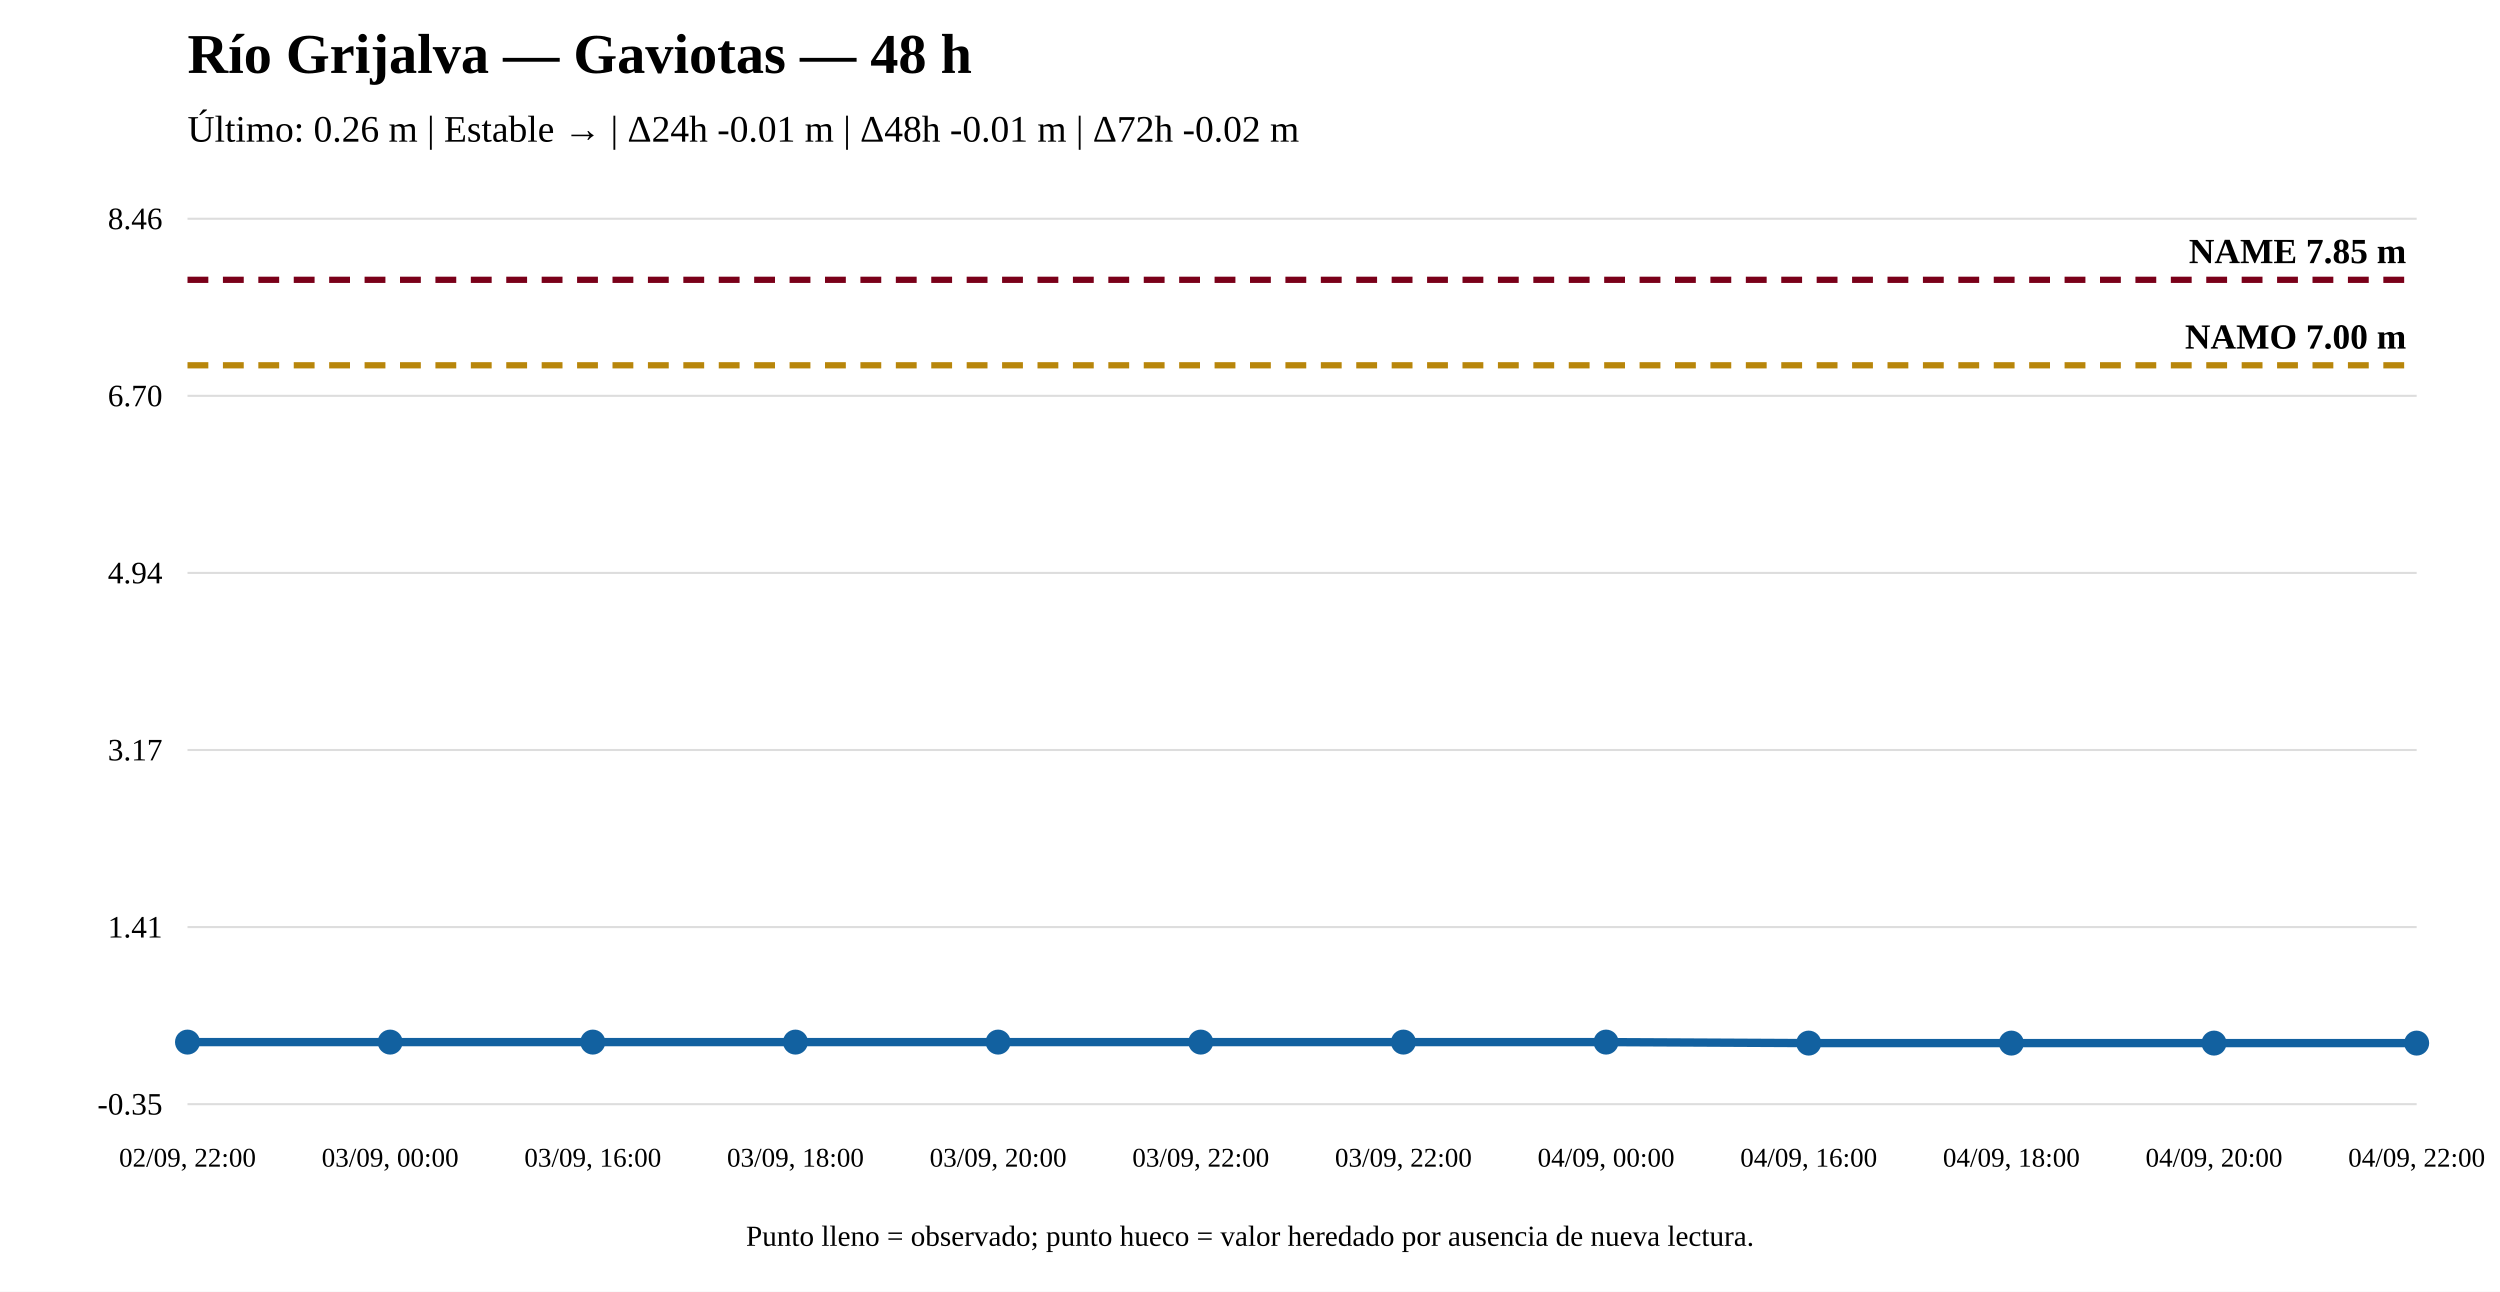
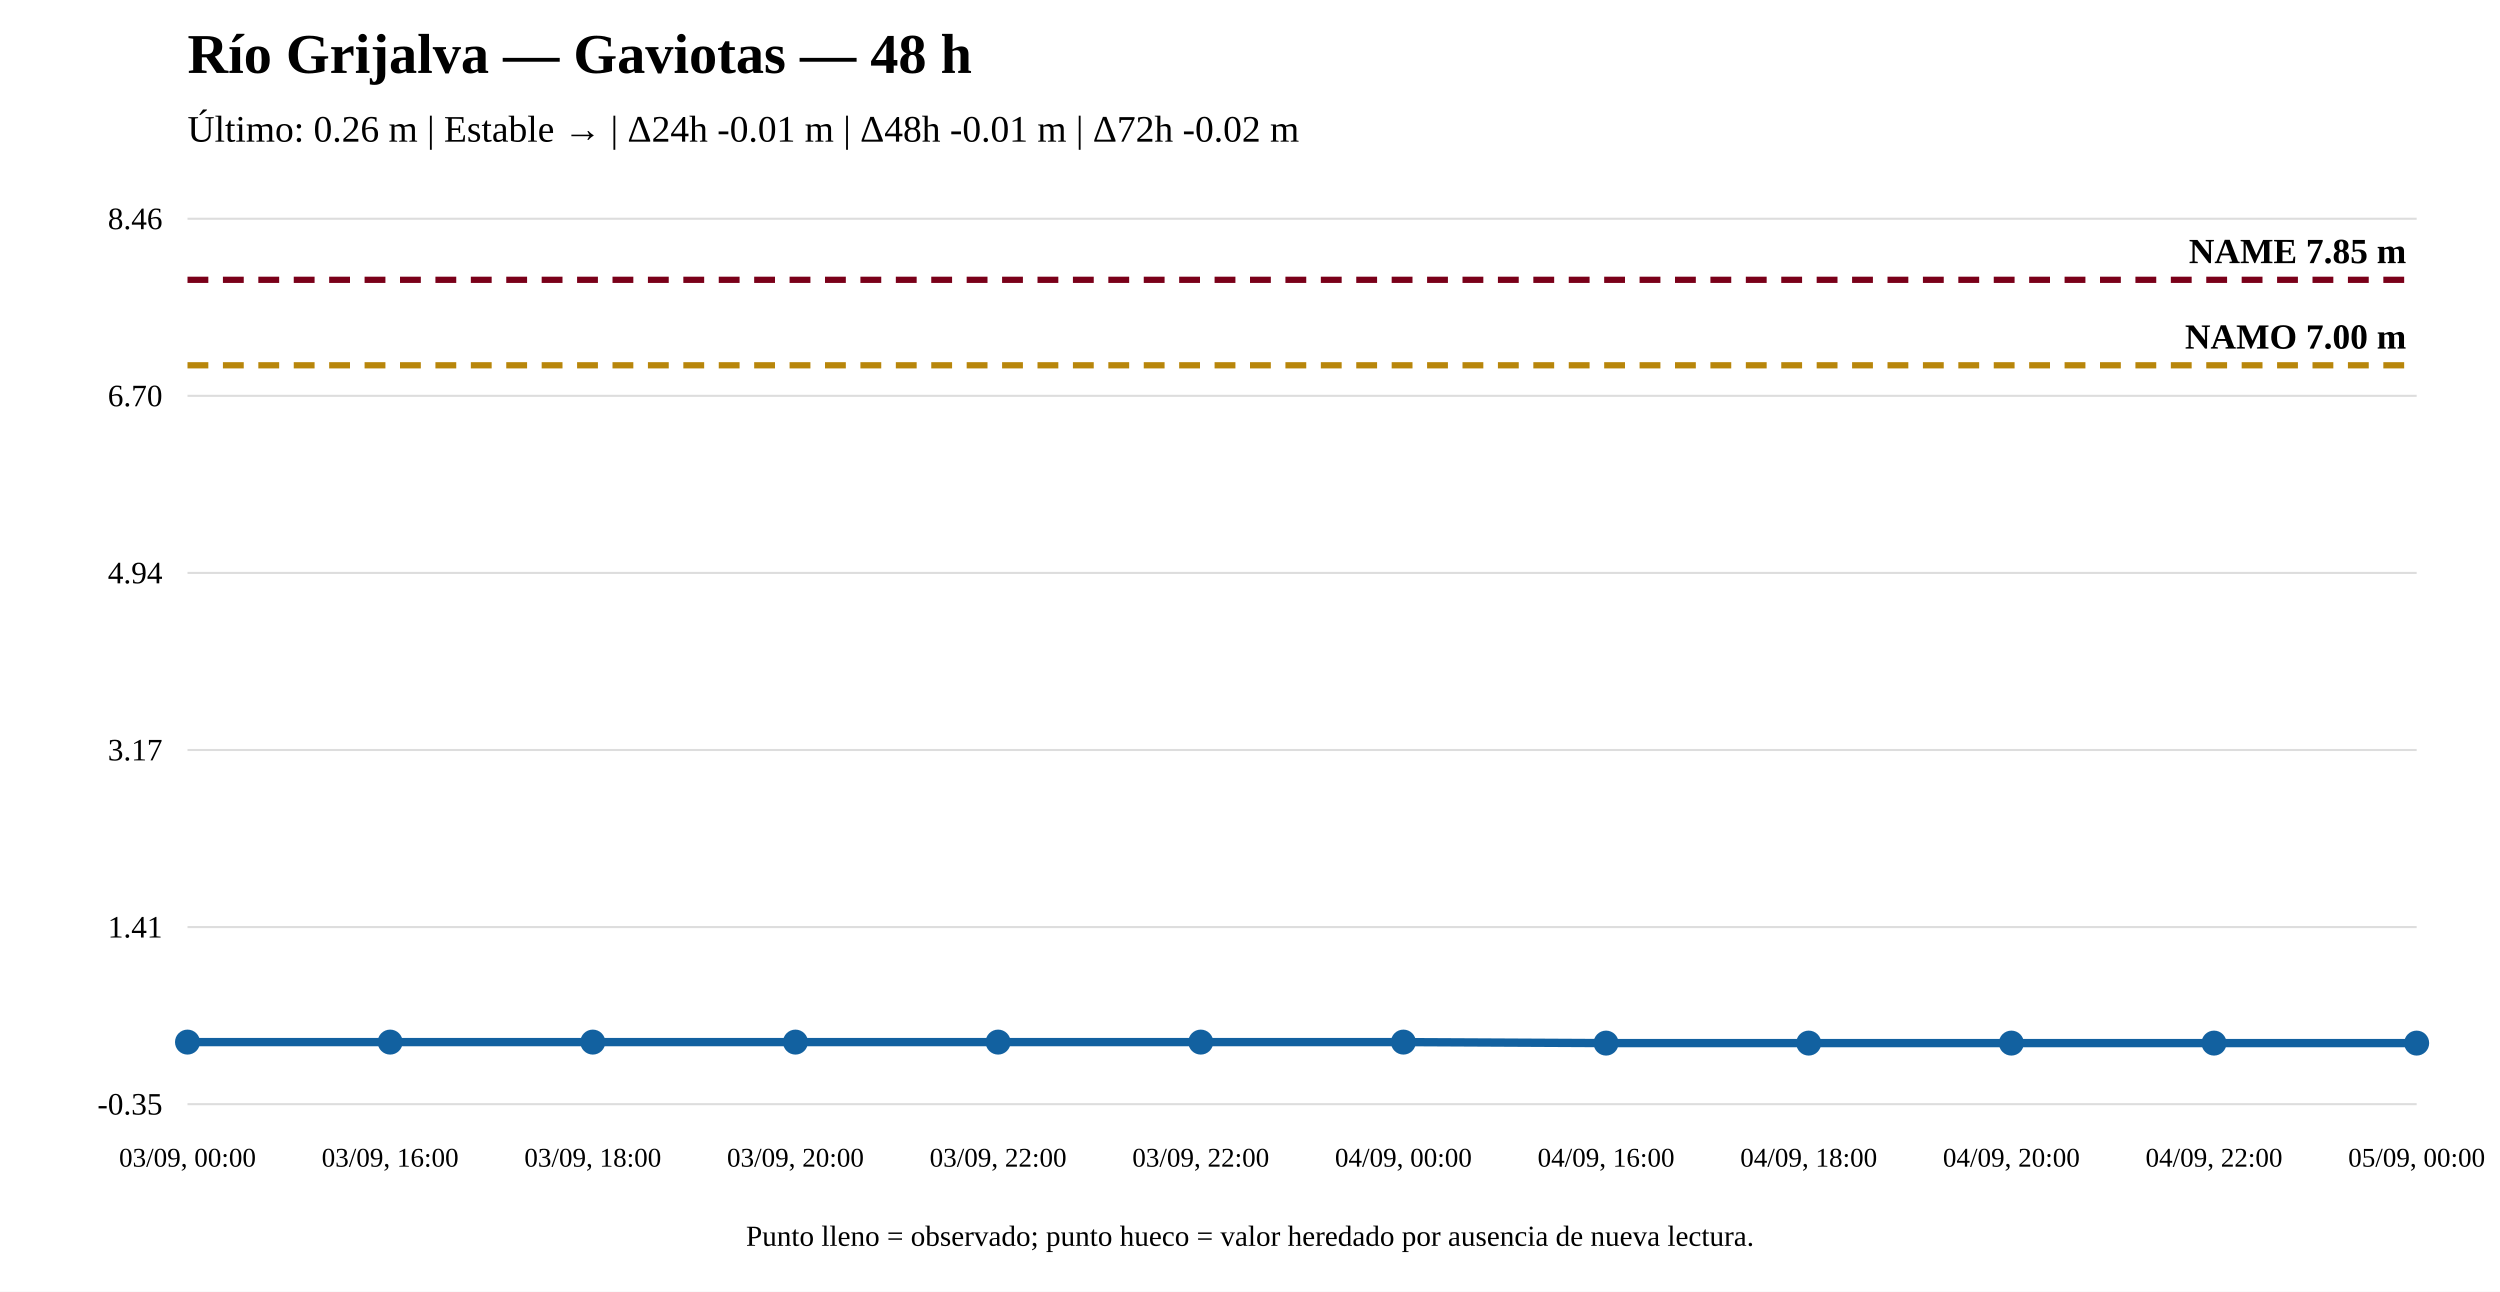
<svg xmlns="http://www.w3.org/2000/svg" width="1200" height="620" viewBox="0 0 1200 620">
  <rect width="100%" height="100%" fill="white" />
  <text x="90" y="35" font-size="27" font-weight="bold">Río Grijalva — Gaviotas — 48 h</text>
  <text x="90" y="68" font-size="18">Último: 0.26 m | Estable → | Δ24h -0.01 m | Δ48h -0.01 m | Δ72h -0.02 m</text>
  <line x1="90" y1="530" x2="1160" y2="530" stroke="#ddd" />
  <line x1="90" y1="445" x2="1160" y2="445" stroke="#ddd" />
  <line x1="90" y1="360" x2="1160" y2="360" stroke="#ddd" />
  <line x1="90" y1="275" x2="1160" y2="275" stroke="#ddd" />
  <line x1="90" y1="190" x2="1160" y2="190" stroke="#ddd" />
  <line x1="90" y1="105" x2="1160" y2="105" stroke="#ddd" />
  <text x="78" y="535" text-anchor="end" font-size="15">-0.35</text>
  <text x="78" y="450" text-anchor="end" font-size="15">1.41</text>
  <text x="78" y="365" text-anchor="end" font-size="15">3.17</text>
  <text x="78" y="280" text-anchor="end" font-size="15">4.94</text>
  <text x="78" y="195" text-anchor="end" font-size="15">6.70</text>
  <text x="78" y="110" text-anchor="end" font-size="15">8.46</text>
  <line x1="90" y1="175.341" x2="1160" y2="175.341" stroke="#b8860b" stroke-width="3" stroke-dasharray="10 7" />
  <text x="1155" y="167.341" text-anchor="end" font-size="17" font-weight="bold">NAMO 7.00 m</text>
  <line x1="90" y1="134.31" x2="1160" y2="134.31" stroke="#7a0019" stroke-width="3" stroke-dasharray="10 7" />
  <text x="1155" y="126.31" text-anchor="end" font-size="17" font-weight="bold">NAME 7.85 m</text>
-   <polyline fill="none" stroke="#1261a0" stroke-width="4" points="90,500.207 187.273,500.207 284.545,500.207 381.818,500.207 479.091,500.207 576.364,500.207 673.636,500.207 770.909,500.207 868.182,500.69 965.455,500.69 1062.727,500.69 1160,500.69" />
+   <polyline fill="none" stroke="#1261a0" stroke-width="4" points="90,500.207 187.273,500.207 284.545,500.207 381.818,500.207 479.091,500.207 576.364,500.207 673.636,500.207 770.909,500.69 868.182,500.69 965.455,500.69 1062.727,500.69 1160,500.69" />
  <circle cx="90" cy="500.207" r="5" fill="#1261a0" stroke="#1261a0" stroke-width="2" />
  <circle cx="187.273" cy="500.207" r="5" fill="#1261a0" stroke="#1261a0" stroke-width="2" />
  <circle cx="284.545" cy="500.207" r="5" fill="#1261a0" stroke="#1261a0" stroke-width="2" />
  <circle cx="381.818" cy="500.207" r="5" fill="#1261a0" stroke="#1261a0" stroke-width="2" />
  <circle cx="479.091" cy="500.207" r="5" fill="#1261a0" stroke="#1261a0" stroke-width="2" />
  <circle cx="576.364" cy="500.207" r="5" fill="#1261a0" stroke="#1261a0" stroke-width="2" />
  <circle cx="673.636" cy="500.207" r="5" fill="#1261a0" stroke="#1261a0" stroke-width="2" />
-   <circle cx="770.909" cy="500.207" r="5" fill="#1261a0" stroke="#1261a0" stroke-width="2" />
+   <circle cx="770.909" cy="500.69" r="5" fill="#1261a0" stroke="#1261a0" stroke-width="2" />
  <circle cx="868.182" cy="500.69" r="5" fill="#1261a0" stroke="#1261a0" stroke-width="2" />
  <circle cx="965.455" cy="500.69" r="5" fill="#1261a0" stroke="#1261a0" stroke-width="2" />
  <circle cx="1062.727" cy="500.69" r="5" fill="#1261a0" stroke="#1261a0" stroke-width="2" />
  <circle cx="1160" cy="500.69" r="5" fill="#1261a0" stroke="#1261a0" stroke-width="2" />
-   <text x="90" y="560" text-anchor="middle" font-size="13">02/09, 22:00</text>
-   <text x="187.273" y="560" text-anchor="middle" font-size="13">03/09, 00:00</text>
-   <text x="284.545" y="560" text-anchor="middle" font-size="13">03/09, 16:00</text>
-   <text x="381.818" y="560" text-anchor="middle" font-size="13">03/09, 18:00</text>
-   <text x="479.091" y="560" text-anchor="middle" font-size="13">03/09, 20:00</text>
+   <text x="90" y="560" text-anchor="middle" font-size="13">03/09, 00:00</text>
+   <text x="187.273" y="560" text-anchor="middle" font-size="13">03/09, 16:00</text>
+   <text x="284.545" y="560" text-anchor="middle" font-size="13">03/09, 18:00</text>
+   <text x="381.818" y="560" text-anchor="middle" font-size="13">03/09, 20:00</text>
+   <text x="479.091" y="560" text-anchor="middle" font-size="13">03/09, 22:00</text>
  <text x="576.364" y="560" text-anchor="middle" font-size="13">03/09, 22:00</text>
-   <text x="673.636" y="560" text-anchor="middle" font-size="13">03/09, 22:00</text>
-   <text x="770.909" y="560" text-anchor="middle" font-size="13">04/09, 00:00</text>
-   <text x="868.182" y="560" text-anchor="middle" font-size="13">04/09, 16:00</text>
-   <text x="965.455" y="560" text-anchor="middle" font-size="13">04/09, 18:00</text>
-   <text x="1062.727" y="560" text-anchor="middle" font-size="13">04/09, 20:00</text>
-   <text x="1160" y="560" text-anchor="middle" font-size="13">04/09, 22:00</text>
+   <text x="673.636" y="560" text-anchor="middle" font-size="13">04/09, 00:00</text>
+   <text x="770.909" y="560" text-anchor="middle" font-size="13">04/09, 16:00</text>
+   <text x="868.182" y="560" text-anchor="middle" font-size="13">04/09, 18:00</text>
+   <text x="965.455" y="560" text-anchor="middle" font-size="13">04/09, 20:00</text>
+   <text x="1062.727" y="560" text-anchor="middle" font-size="13">04/09, 22:00</text>
+   <text x="1160" y="560" text-anchor="middle" font-size="13">05/09, 00:00</text>
  <text x="600" y="598" text-anchor="middle" font-size="14">Punto lleno = observado; punto hueco = valor heredado por ausencia de nueva lectura.</text>
</svg>
